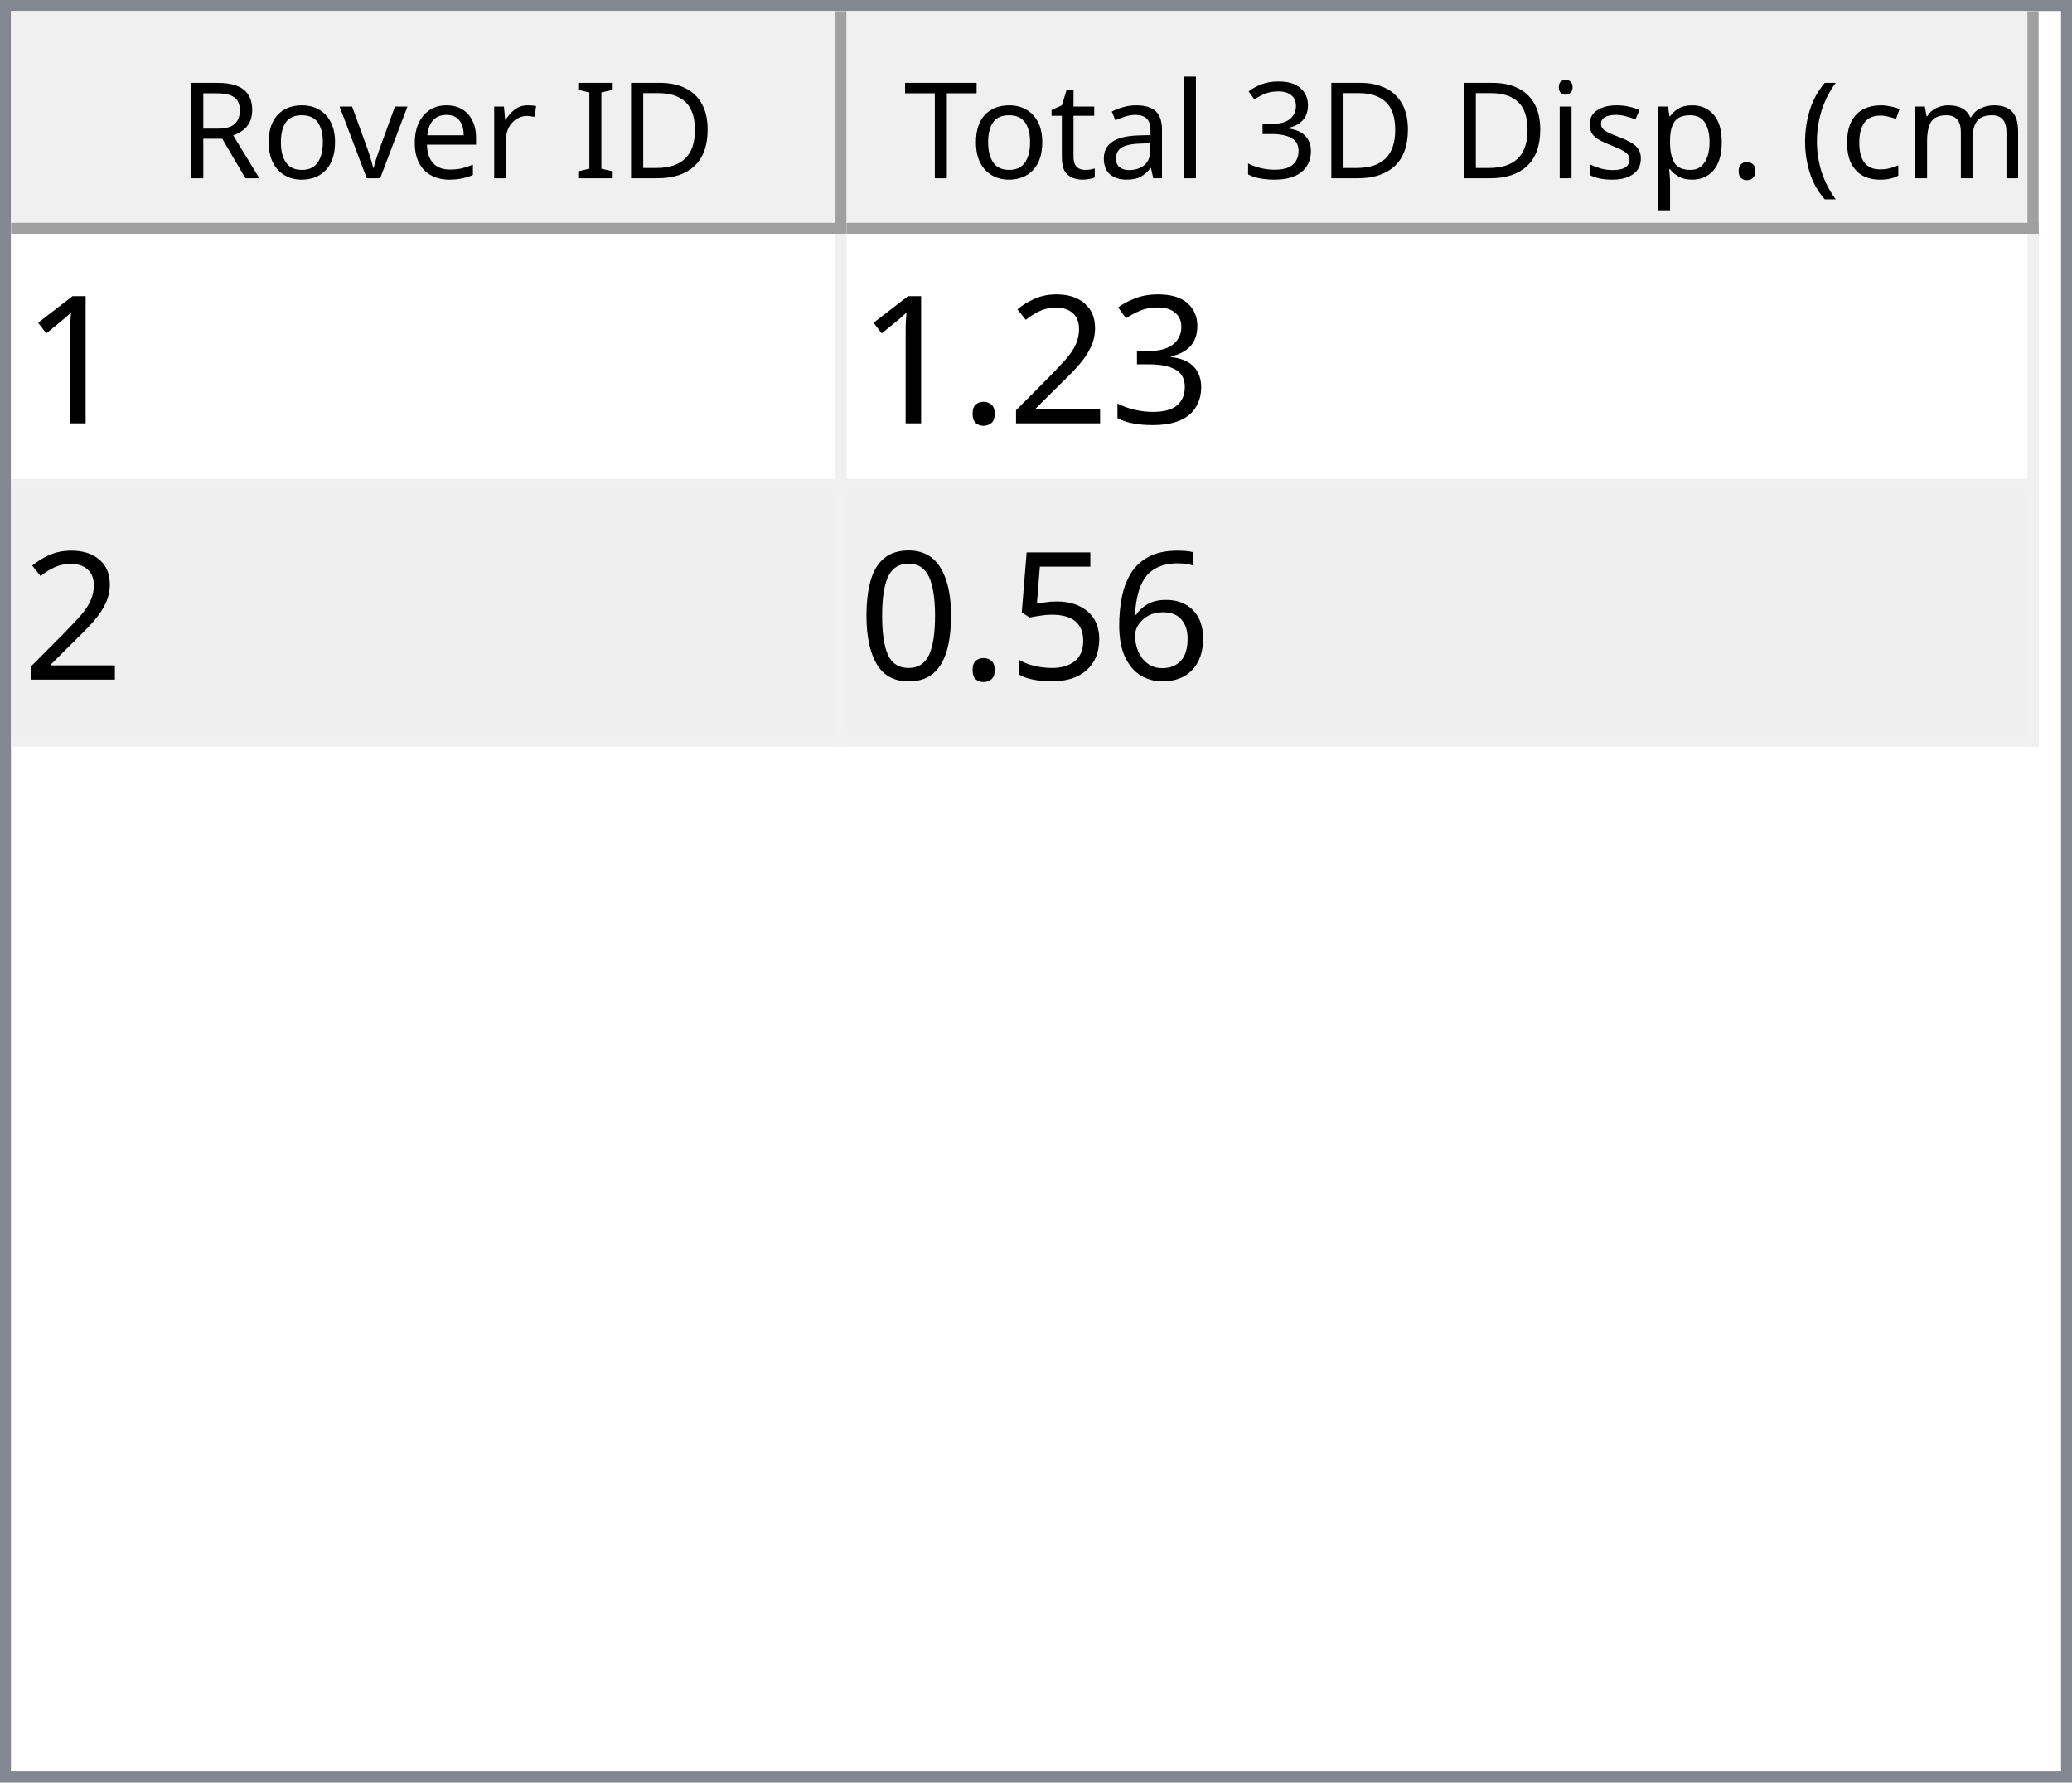
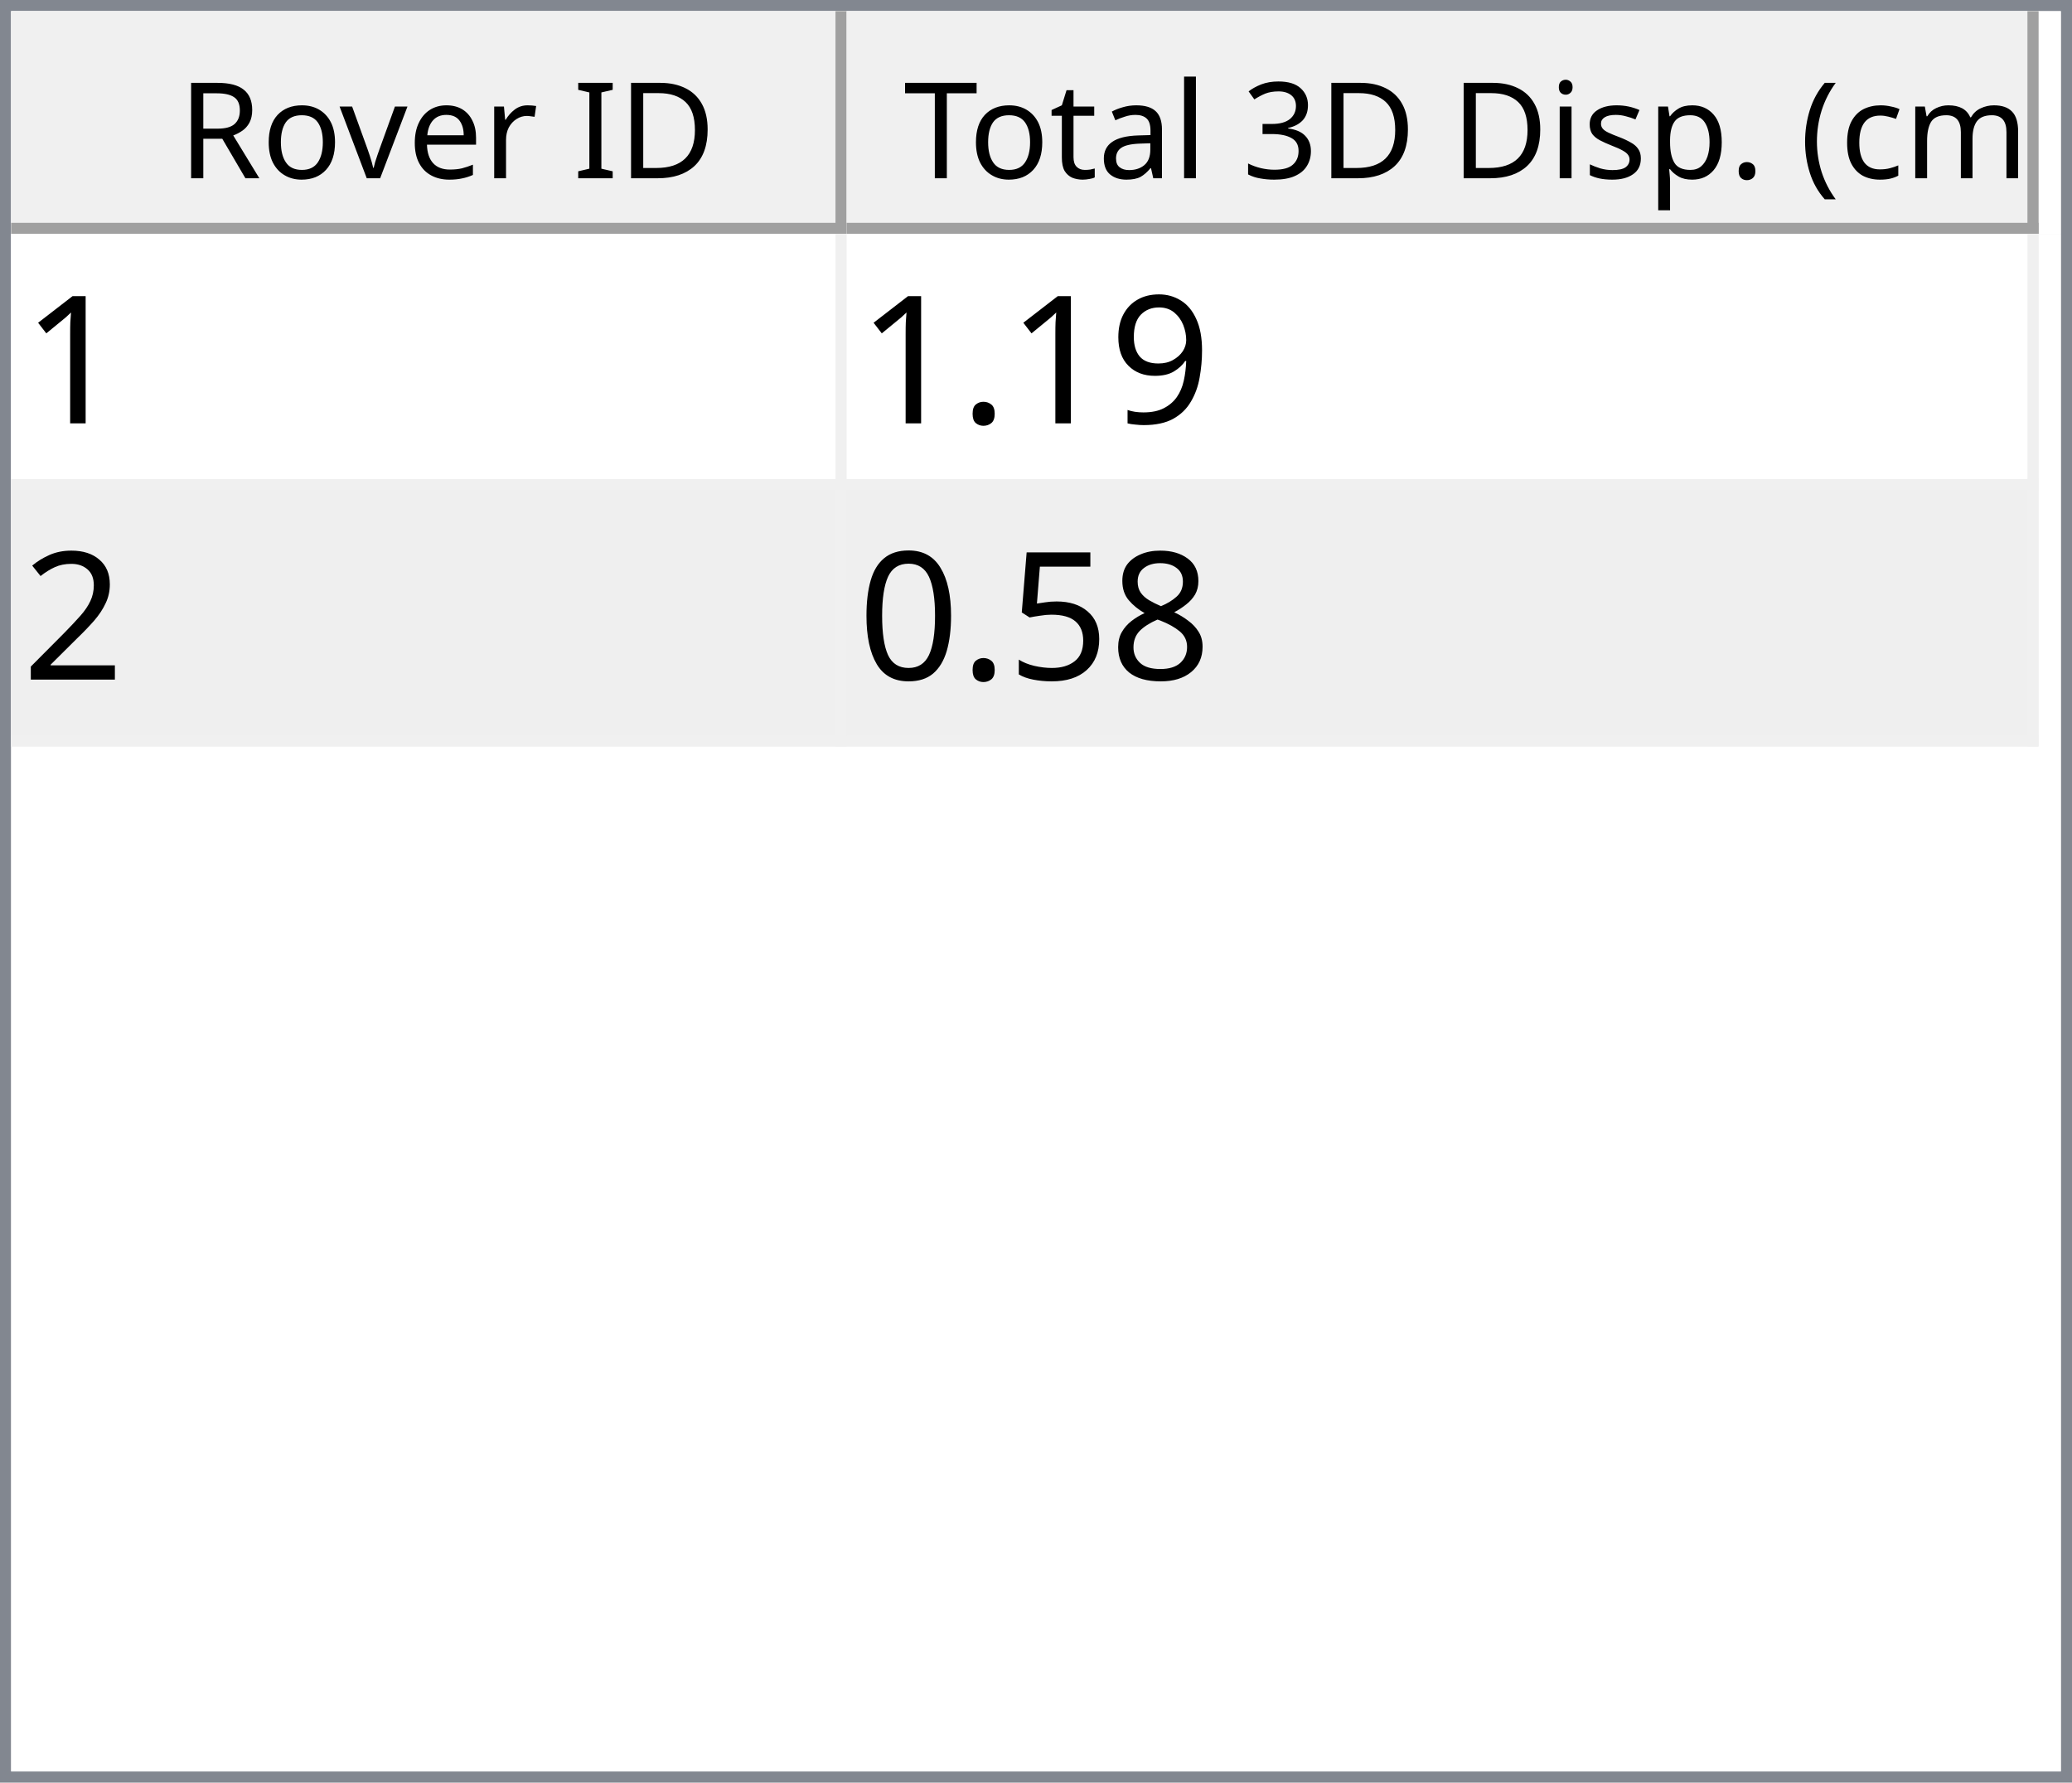
<svg xmlns="http://www.w3.org/2000/svg" style="fill-opacity:1; color-rendering:auto; color-interpolation:auto; text-rendering:auto; stroke:black; stroke-linecap:square; stroke-miterlimit:10; shape-rendering:auto; stroke-opacity:1; fill:black; stroke-dasharray:none; font-weight:normal; stroke-width:1; font-family:'Dialog'; font-style:normal; stroke-linejoin:miter; font-size:12px; stroke-dashoffset:0; image-rendering:auto;" width="186" height="160">
  <defs id="genericDefs" />
  <g>
    <defs id="defs1">
      <clipPath clipPathUnits="userSpaceOnUse" id="clipPath1">
        <path d="M0 0 L186 0 L186 160 L0 160 L0 0 Z" />
      </clipPath>
      <clipPath clipPathUnits="userSpaceOnUse" id="clipPath2">
        <path d="M0 0 L0 160 L186 160 L186 0 Z" />
      </clipPath>
      <clipPath clipPathUnits="userSpaceOnUse" id="clipPath3">
        <path d="M0 0 L0 20 L184 20 L184 0 Z" />
      </clipPath>
      <clipPath clipPathUnits="userSpaceOnUse" id="clipPath4">
        <path d="M0 0 L0 20 L75 20 L75 0 Z" />
      </clipPath>
      <clipPath clipPathUnits="userSpaceOnUse" id="clipPath5">
        <path d="M1 1 L1 19 L74 19 L74 1 Z" />
      </clipPath>
      <clipPath clipPathUnits="userSpaceOnUse" id="clipPath6">
        <path d="M0 0 L0 18 L73 18 L73 0 Z" />
      </clipPath>
      <clipPath clipPathUnits="userSpaceOnUse" id="clipPath7">
        <path d="M-0.5 -0.5 L-0.5 19.5 L74.5 19.5 L74.5 -0.5 Z" />
      </clipPath>
      <clipPath clipPathUnits="userSpaceOnUse" id="clipPath8">
        <path d="M0 0 L0 20 L107 20 L107 0 Z" />
      </clipPath>
      <clipPath clipPathUnits="userSpaceOnUse" id="clipPath9">
        <path d="M1 1 L1 19 L106 19 L106 1 Z" />
      </clipPath>
      <clipPath clipPathUnits="userSpaceOnUse" id="clipPath10">
        <path d="M0 0 L0 18 L105 18 L105 0 Z" />
      </clipPath>
      <clipPath clipPathUnits="userSpaceOnUse" id="clipPath11">
        <path d="M-0.5 -0.5 L-0.5 19.5 L106.5 19.5 L106.5 -0.5 Z" />
      </clipPath>
      <clipPath clipPathUnits="userSpaceOnUse" id="clipPath12">
        <path d="M0 0 L0 138 L184 138 L184 0 Z" />
      </clipPath>
      <clipPath clipPathUnits="userSpaceOnUse" id="clipPath13">
        <path d="M0 0 L0 46 L182 46 L182 0 Z" />
      </clipPath>
      <clipPath clipPathUnits="userSpaceOnUse" id="clipPath14">
        <path d="M-0.5 -0.5 L-0.5 45.5 L181.5 45.5 L181.5 -0.5 Z" />
      </clipPath>
      <clipPath clipPathUnits="userSpaceOnUse" id="clipPath15">
        <path d="M0 0 L0 22 L74 22 L74 0 Z" />
      </clipPath>
      <clipPath clipPathUnits="userSpaceOnUse" id="clipPath16">
        <path d="M0 0 L0 22 L106 22 L106 0 Z" />
      </clipPath>
      <font horiz-adv-x="64.551" id="font1">
        <font-face ascent="107.91" descent="25.098" units-per-em="100" style="font-style:normal; font-family:Segoe UI; font-weight:normal;" />
        <missing-glyph horiz-adv-x="64.551" d="M8.109 0 L8.109 68.266 L56.453 68.266 L56.453 0 L8.109 0 ZM15.328 7.234 L49.219 7.234 L49.219 61.031 L15.328 61.031 L15.328 7.234 Z" />
        <glyph unicode="D" horiz-adv-x="70.117" d="M9.188 0 L9.188 70.016 L28.516 70.016 Q65.531 70.016 65.531 35.891 Q65.531 19.672 55.25 9.836 Q44.969 0 27.734 0 L9.188 0 ZM17.391 62.594 L17.391 7.422 L27.828 7.422 Q41.609 7.422 49.273 14.797 Q56.938 22.172 56.938 35.688 Q56.938 62.594 28.328 62.594 L17.391 62.594 Z" />
        <glyph unicode="I" horiz-adv-x="26.611" d="M17.391 0 L9.188 0 L9.188 70.016 L17.391 70.016 L17.391 0 Z" />
        <glyph unicode=" " horiz-adv-x="27.393" d="" />
        <glyph unicode="r" horiz-adv-x="34.766" d="M34.188 41.891 Q32.078 43.5 28.125 43.5 Q23 43.5 19.555 38.672 Q16.109 33.844 16.109 25.484 L16.109 0 L8.109 0 L8.109 50 L16.109 50 L16.109 39.703 L16.312 39.703 Q18.016 44.969 21.531 47.922 Q25.047 50.875 29.391 50.875 Q32.516 50.875 34.188 50.203 L34.188 41.891 Z" />
        <glyph unicode="e" horiz-adv-x="52.295" d="M48.297 23 L12.984 23 Q13.188 14.656 17.484 10.109 Q21.781 5.562 29.297 5.562 Q37.75 5.562 44.828 11.141 L44.828 3.609 Q38.234 -1.172 27.391 -1.172 Q16.797 -1.172 10.742 5.641 Q4.688 12.453 4.688 24.812 Q4.688 36.469 11.305 43.82 Q17.922 51.172 27.734 51.172 Q37.547 51.172 42.922 44.828 Q48.297 38.484 48.297 27.203 L48.297 23 ZM40.094 29.781 Q40.047 36.719 36.75 40.578 Q33.453 44.438 27.594 44.438 Q21.922 44.438 17.969 40.383 Q14.016 36.328 13.094 29.781 L40.094 29.781 Z" />
        <glyph unicode="v" horiz-adv-x="47.9" d="M47.406 50 L27.484 0 L19.625 0 L0.688 50 L9.469 50 L22.172 13.672 Q23.578 9.672 23.922 6.688 L24.125 6.688 Q24.609 10.453 25.688 13.484 L38.969 50 L47.406 50 Z" />
        <glyph unicode="o" horiz-adv-x="58.594" d="M29 -1.172 Q17.922 -1.172 11.305 5.836 Q4.688 12.844 4.688 24.422 Q4.688 37.016 11.57 44.094 Q18.453 51.172 30.172 51.172 Q41.359 51.172 47.633 44.289 Q53.906 37.406 53.906 25.203 Q53.906 13.234 47.141 6.031 Q40.375 -1.172 29 -1.172 ZM29.594 44.438 Q21.875 44.438 17.383 39.188 Q12.891 33.938 12.891 24.703 Q12.891 15.828 17.43 10.695 Q21.969 5.562 29.594 5.562 Q37.359 5.562 41.531 10.594 Q45.703 15.625 45.703 24.906 Q45.703 34.281 41.531 39.359 Q37.359 44.438 29.594 44.438 Z" />
        <glyph unicode="R" horiz-adv-x="59.814" d="M59.375 0 L49.609 0 L37.891 19.625 Q36.281 22.359 34.766 24.289 Q33.25 26.219 31.664 27.438 Q30.078 28.656 28.25 29.219 Q26.422 29.781 24.125 29.781 L17.391 29.781 L17.391 0 L9.188 0 L9.188 70.016 L30.078 70.016 Q34.672 70.016 38.555 68.867 Q42.438 67.719 45.289 65.375 Q48.141 63.031 49.758 59.547 Q51.375 56.062 51.375 51.375 Q51.375 47.703 50.273 44.656 Q49.172 41.609 47.148 39.211 Q45.125 36.812 42.266 35.133 Q39.406 33.453 35.844 32.516 L35.844 32.328 Q37.594 31.547 38.891 30.547 Q40.188 29.547 41.359 28.18 Q42.531 26.812 43.68 25.078 Q44.828 23.344 46.234 21.047 L59.375 0 ZM17.391 62.594 L17.391 37.203 L28.516 37.203 Q31.594 37.203 34.203 38.133 Q36.812 39.062 38.719 40.797 Q40.625 42.531 41.703 45.047 Q42.781 47.562 42.781 50.688 Q42.781 56.297 39.141 59.445 Q35.5 62.594 28.609 62.594 L17.391 62.594 Z" />
        <glyph unicode=")" horiz-adv-x="30.176" d="M8.297 -15.922 L1.172 -15.922 Q16.406 2.344 16.406 26.812 Q16.406 51.469 1.078 70.016 L8.297 70.016 Q23.531 52.156 23.531 26.703 Q23.531 1.375 8.297 -15.922 Z" />
        <glyph unicode="m" horiz-adv-x="86.133" d="M79.109 0 L71.094 0 L71.094 28.719 Q71.094 37.016 68.531 40.727 Q65.969 44.438 59.906 44.438 Q54.781 44.438 51.195 39.75 Q47.609 35.062 47.609 28.516 L47.609 0 L39.594 0 L39.594 29.688 Q39.594 44.438 28.219 44.438 Q22.953 44.438 19.531 40.016 Q16.109 35.594 16.109 28.516 L16.109 0 L8.109 0 L8.109 50 L16.109 50 L16.109 42.094 L16.312 42.094 Q21.625 51.172 31.844 51.172 Q36.969 51.172 40.773 48.312 Q44.578 45.453 46 40.828 Q51.562 51.172 62.594 51.172 Q79.109 51.172 79.109 30.812 L79.109 0 Z" />
        <glyph unicode="c" horiz-adv-x="46.191" d="M42.188 2.297 Q36.422 -1.172 28.516 -1.172 Q17.828 -1.172 11.258 5.789 Q4.688 12.75 4.688 23.828 Q4.688 36.188 11.766 43.68 Q18.844 51.172 30.672 51.172 Q37.25 51.172 42.281 48.734 L42.281 40.531 Q36.719 44.438 30.375 44.438 Q22.703 44.438 17.797 38.945 Q12.891 33.453 12.891 24.516 Q12.891 15.719 17.508 10.641 Q22.125 5.562 29.891 5.562 Q36.422 5.562 42.188 9.906 L42.188 2.297 Z" />
        <glyph unicode="(" horiz-adv-x="30.176" d="M29.109 -15.922 L21.969 -15.922 Q6.844 1.375 6.844 26.703 Q6.844 52.156 21.969 70.016 L29.203 70.016 Q13.875 51.469 13.875 26.812 Q13.875 2.344 29.109 -15.922 Z" />
        <glyph unicode="." horiz-adv-x="21.68" d="M10.891 -1.078 Q8.641 -1.078 7.055 0.539 Q5.469 2.156 5.469 4.391 Q5.469 6.641 7.055 8.273 Q8.641 9.906 10.891 9.906 Q13.188 9.906 14.797 8.273 Q16.406 6.641 16.406 4.391 Q16.406 2.156 14.797 0.539 Q13.188 -1.078 10.891 -1.078 Z" />
        <glyph unicode="p" horiz-adv-x="58.789" d="M16.312 7.234 L16.109 7.234 L16.109 -23 L8.109 -23 L8.109 50 L16.109 50 L16.109 41.219 L16.312 41.219 Q22.219 51.172 33.594 51.172 Q43.266 51.172 48.688 44.461 Q54.109 37.75 54.109 26.469 Q54.109 13.922 48 6.375 Q41.891 -1.172 31.297 -1.172 Q21.578 -1.172 16.312 7.234 ZM16.109 27.391 L16.109 20.406 Q16.109 14.203 20.141 9.883 Q24.172 5.562 30.375 5.562 Q37.641 5.562 41.773 11.133 Q45.906 16.703 45.906 26.609 Q45.906 34.969 42.047 39.703 Q38.188 44.438 31.594 44.438 Q24.609 44.438 20.359 39.578 Q16.109 34.719 16.109 27.391 Z" />
        <glyph unicode="s" horiz-adv-x="42.432" d="M5.078 1.812 L5.078 10.406 Q11.625 5.562 19.484 5.562 Q30.031 5.562 30.031 12.594 Q30.031 14.594 29.125 15.992 Q28.219 17.391 26.68 18.461 Q25.141 19.531 23.07 20.383 Q21 21.234 18.609 22.172 Q15.281 23.484 12.766 24.828 Q10.25 26.172 8.57 27.859 Q6.891 29.547 6.031 31.695 Q5.172 33.844 5.172 36.719 Q5.172 40.234 6.789 42.945 Q8.406 45.656 11.086 47.484 Q13.766 49.312 17.211 50.242 Q20.656 51.172 24.312 51.172 Q30.812 51.172 35.938 48.922 L35.938 40.828 Q30.422 44.438 23.25 44.438 Q21 44.438 19.195 43.922 Q17.391 43.406 16.094 42.477 Q14.797 41.547 14.086 40.258 Q13.375 38.969 13.375 37.406 Q13.375 35.453 14.086 34.133 Q14.797 32.812 16.164 31.789 Q17.531 30.766 19.484 29.938 Q21.438 29.109 23.922 28.125 Q27.25 26.859 29.883 25.516 Q32.516 24.172 34.375 22.484 Q36.234 20.797 37.234 18.602 Q38.234 16.406 38.234 13.375 Q38.234 9.672 36.602 6.938 Q34.969 4.203 32.234 2.398 Q29.5 0.594 25.93 -0.289 Q22.359 -1.172 18.453 -1.172 Q10.75 -1.172 5.078 1.812 Z" />
        <glyph unicode="i" horiz-adv-x="24.219" d="M12.203 62.703 Q10.062 62.703 8.547 64.164 Q7.031 65.625 7.031 67.875 Q7.031 70.125 8.547 71.609 Q10.062 73.094 12.203 73.094 Q14.406 73.094 15.945 71.609 Q17.484 70.125 17.484 67.875 Q17.484 65.719 15.945 64.211 Q14.406 62.703 12.203 62.703 ZM16.109 0 L8.109 0 L8.109 50 L16.109 50 L16.109 0 Z" />
        <glyph unicode="3" horiz-adv-x="53.906" d="M46.531 19.828 Q46.531 15.094 44.75 11.211 Q42.969 7.328 39.719 4.57 Q36.469 1.812 31.93 0.297 Q27.391 -1.219 21.922 -1.219 Q11.922 -1.219 6 2.594 L6 11.188 Q13.094 5.609 22.219 5.609 Q25.875 5.609 28.828 6.539 Q31.781 7.469 33.906 9.227 Q36.031 10.984 37.18 13.477 Q38.328 15.969 38.328 19.094 Q38.328 32.812 18.797 32.812 L12.984 32.812 L12.984 39.594 L18.5 39.594 Q35.797 39.594 35.797 52.484 Q35.797 64.406 22.609 64.406 Q15.188 64.406 8.688 59.422 L8.688 67.188 Q15.375 71.188 24.609 71.188 Q29 71.188 32.57 69.969 Q36.141 68.75 38.68 66.555 Q41.219 64.359 42.609 61.281 Q44 58.203 44 54.5 Q44 40.672 30.031 36.719 L30.031 36.531 Q33.594 36.141 36.625 34.797 Q39.656 33.453 41.852 31.305 Q44.047 29.156 45.289 26.25 Q46.531 23.344 46.531 19.828 Z" />
        <glyph unicode="l" horiz-adv-x="24.219" d="M16.109 0 L8.109 0 L8.109 74.031 L16.109 74.031 L16.109 0 Z" />
        <glyph unicode="a" horiz-adv-x="50.879" d="M43.891 0 L35.891 0 L35.891 7.812 L35.688 7.812 Q30.469 -1.172 20.312 -1.172 Q12.844 -1.172 8.617 2.781 Q4.391 6.734 4.391 13.281 Q4.391 27.297 20.906 29.594 L35.891 31.688 Q35.891 44.438 25.594 44.438 Q16.547 44.438 9.281 38.281 L9.281 46.484 Q16.656 51.172 26.266 51.172 Q43.891 51.172 43.891 32.516 L43.891 0 ZM35.891 25.297 L23.828 23.641 Q18.266 22.859 15.43 20.875 Q12.594 18.891 12.594 13.875 Q12.594 10.203 15.211 7.883 Q17.828 5.562 22.172 5.562 Q28.125 5.562 32.008 9.742 Q35.891 13.922 35.891 20.312 L35.891 25.297 Z" />
        <glyph unicode="t" horiz-adv-x="33.887" d="M31.297 0.484 Q28.469 -1.078 23.828 -1.078 Q10.688 -1.078 10.688 13.578 L10.688 43.172 L2.094 43.172 L2.094 50 L10.688 50 L10.688 62.203 L18.703 64.797 L18.703 50 L31.297 50 L31.297 43.172 L18.703 43.172 L18.703 14.984 Q18.703 9.969 20.414 7.82 Q22.125 5.672 26.078 5.672 Q29.109 5.672 31.297 7.328 L31.297 0.484 Z" />
        <glyph unicode="T" horiz-adv-x="52.393" d="M50.594 62.594 L30.375 62.594 L30.375 0 L22.172 0 L22.172 62.594 L2 62.594 L2 70.016 L50.594 70.016 L50.594 62.594 Z" />
      </font>
      <font horiz-adv-x="75.0" id="font2">
        <font-face ascent="100.537" descent="21.973" units-per-em="100" style="font-style:normal; font-family:sans-serif; font-weight:normal;" />
        <missing-glyph horiz-adv-x="75.0" d="M12.5 0 L12.5 62.5 L62.5 62.5 L62.5 0 L12.5 0 ZM14.062 1.562 L60.938 1.562 L60.938 60.938 L14.062 60.938 L14.062 1.562 Z" />
        <glyph unicode="1" horiz-adv-x="55.615" d="M37.25 0 L28.469 0 L28.469 56 Q25.297 52.984 20.141 49.953 Q14.984 46.922 10.891 45.406 L10.891 53.906 Q18.266 57.375 23.781 62.305 Q29.297 67.234 31.594 71.875 L37.25 71.875 L37.25 0 Z" />
-         <glyph unicode="3" horiz-adv-x="55.615" d="M4.203 18.891 L12.984 20.062 Q14.5 12.594 18.141 9.297 Q21.781 6 27 6 Q33.203 6 37.477 10.297 Q41.75 14.594 41.75 20.953 Q41.75 27 37.797 30.93 Q33.844 34.859 27.734 34.859 Q25.25 34.859 21.531 33.891 L22.516 41.609 Q23.391 41.5 23.922 41.5 Q29.547 41.5 34.039 44.43 Q38.531 47.359 38.531 53.469 Q38.531 58.297 35.258 61.477 Q31.984 64.656 26.812 64.656 Q21.688 64.656 18.266 61.43 Q14.844 58.203 13.875 51.766 L5.078 53.328 Q6.688 62.156 12.398 67.016 Q18.109 71.875 26.609 71.875 Q32.469 71.875 37.398 69.359 Q42.328 66.844 44.945 62.5 Q47.562 58.156 47.562 53.266 Q47.562 48.641 45.07 44.828 Q42.578 41.016 37.703 38.766 Q44.047 37.312 47.562 32.695 Q51.078 28.078 51.078 21.141 Q51.078 11.766 44.242 5.25 Q37.406 -1.266 26.953 -1.266 Q17.531 -1.266 11.305 4.352 Q5.078 9.969 4.203 18.891 Z" />
+         <glyph unicode="9" horiz-adv-x="55.615" d="M5.469 16.547 L13.922 17.328 Q14.984 11.375 18.016 8.688 Q21.047 6 25.781 6 Q29.828 6 32.883 7.859 Q35.938 9.719 37.891 12.82 Q39.844 15.922 41.164 21.195 Q42.484 26.469 42.484 31.938 Q42.484 32.516 42.438 33.688 Q39.797 29.5 35.234 26.883 Q30.672 24.266 25.344 24.266 Q16.453 24.266 10.305 30.711 Q4.156 37.156 4.156 47.703 Q4.156 58.594 10.578 65.234 Q17 71.875 26.656 71.875 Q33.641 71.875 39.43 68.117 Q45.219 64.359 48.219 57.398 Q51.219 50.438 51.219 37.25 Q51.219 23.531 48.242 15.406 Q45.266 7.281 39.383 3.031 Q33.5 -1.219 25.594 -1.219 Q17.188 -1.219 11.867 3.445 Q6.547 8.109 5.469 16.547 ZM41.453 48.141 Q41.453 55.719 37.43 60.156 Q33.406 64.594 27.734 64.594 Q21.875 64.594 17.531 59.812 Q13.188 55.031 13.188 47.406 Q13.188 40.578 17.312 36.305 Q21.438 32.031 27.484 32.031 Q33.594 32.031 37.523 36.305 Q41.453 40.578 41.453 48.141 Z" />
+         <glyph unicode="." horiz-adv-x="27.783" d="M9.078 0 L9.078 10.016 L19.094 10.016 L19.094 0 L9.078 0 Z" />
        <glyph unicode="2" horiz-adv-x="55.615" d="M50.344 8.453 L50.344 0 L3.031 0 Q2.938 3.172 4.047 6.109 Q5.859 10.938 9.836 15.625 Q13.812 20.312 21.344 26.469 Q33.016 36.031 37.117 41.625 Q41.219 47.219 41.219 52.203 Q41.219 57.422 37.477 61.008 Q33.734 64.594 27.734 64.594 Q21.391 64.594 17.578 60.789 Q13.766 56.984 13.719 50.25 L4.688 51.172 Q5.609 61.281 11.664 66.578 Q17.719 71.875 27.938 71.875 Q38.234 71.875 44.242 66.164 Q50.25 60.453 50.25 52 Q50.25 47.703 48.492 43.555 Q46.734 39.406 42.656 34.812 Q38.578 30.219 29.109 22.219 Q21.188 15.578 18.945 13.211 Q16.703 10.844 15.234 8.453 L50.344 8.453 Z" />
-         <glyph unicode="." horiz-adv-x="27.783" d="M9.078 0 L9.078 10.016 L19.094 10.016 L19.094 0 L9.078 0 Z" />
-         <glyph unicode="6" horiz-adv-x="55.615" d="M49.75 54.047 L41.016 53.375 Q39.844 58.547 37.703 60.891 Q34.125 64.656 28.906 64.656 Q24.703 64.656 21.531 62.312 Q17.391 59.281 14.992 53.469 Q12.594 47.656 12.5 36.922 Q15.672 41.75 20.266 44.094 Q24.859 46.438 29.891 46.438 Q38.672 46.438 44.852 39.969 Q51.031 33.5 51.031 23.25 Q51.031 16.5 48.125 10.719 Q45.219 4.938 40.141 1.859 Q35.062 -1.219 28.609 -1.219 Q17.625 -1.219 10.695 6.859 Q3.766 14.938 3.766 33.5 Q3.766 54.25 11.422 63.672 Q18.109 71.875 29.438 71.875 Q37.891 71.875 43.289 67.141 Q48.688 62.406 49.75 54.047 ZM13.875 23.188 Q13.875 18.656 15.797 14.508 Q17.719 10.359 21.188 8.18 Q24.656 6 28.469 6 Q34.031 6 38.039 10.492 Q42.047 14.984 42.047 22.703 Q42.047 30.125 38.086 34.398 Q34.125 38.672 28.125 38.672 Q22.172 38.672 18.023 34.398 Q13.875 30.125 13.875 23.188 Z" />
+         <glyph unicode="8" horiz-adv-x="55.615" d="M17.672 38.812 Q12.203 40.828 9.57 44.539 Q6.938 48.25 6.938 53.422 Q6.938 61.234 12.555 66.555 Q18.172 71.875 27.484 71.875 Q36.859 71.875 42.578 66.43 Q48.297 60.984 48.297 53.172 Q48.297 48.188 45.68 44.508 Q43.062 40.828 37.75 38.812 Q44.344 36.672 47.781 31.883 Q51.219 27.094 51.219 20.453 Q51.219 11.281 44.727 5.031 Q38.234 -1.219 27.641 -1.219 Q17.047 -1.219 10.547 5.055 Q4.047 11.328 4.047 20.703 Q4.047 27.688 7.594 32.398 Q11.141 37.109 17.672 38.812 ZM15.922 53.719 Q15.922 48.641 19.195 45.414 Q22.469 42.188 27.688 42.188 Q32.766 42.188 36.016 45.383 Q39.266 48.578 39.266 53.219 Q39.266 58.062 35.914 61.359 Q32.562 64.656 27.594 64.656 Q22.562 64.656 19.242 61.43 Q15.922 58.203 15.922 53.719 ZM13.094 20.656 Q13.094 16.891 14.875 13.375 Q16.656 9.859 20.172 7.93 Q23.688 6 27.734 6 Q34.031 6 38.133 10.055 Q42.234 14.109 42.234 20.359 Q42.234 26.703 38.016 30.859 Q33.797 35.016 27.438 35.016 Q21.234 35.016 17.164 30.914 Q13.094 26.812 13.094 20.656 Z" />
        <glyph unicode="5" horiz-adv-x="55.615" d="M4.156 18.75 L13.375 19.531 Q14.406 12.797 18.141 9.398 Q21.875 6 27.156 6 Q33.5 6 37.891 10.789 Q42.281 15.578 42.281 23.484 Q42.281 31 38.062 35.352 Q33.844 39.703 27 39.703 Q22.75 39.703 19.336 37.773 Q15.922 35.844 13.969 32.766 L5.719 33.844 L12.641 70.609 L48.25 70.609 L48.25 62.203 L19.672 62.203 L15.828 42.969 Q22.266 47.469 29.344 47.469 Q38.719 47.469 45.164 40.969 Q51.609 34.469 51.609 24.266 Q51.609 14.547 45.953 7.469 Q39.062 -1.219 27.156 -1.219 Q17.391 -1.219 11.211 4.25 Q5.031 9.719 4.156 18.75 Z" />
        <glyph unicode="0" horiz-adv-x="55.615" d="M4.156 35.297 Q4.156 48 6.766 55.742 Q9.375 63.484 14.523 67.68 Q19.672 71.875 27.484 71.875 Q33.25 71.875 37.594 69.555 Q41.938 67.234 44.773 62.867 Q47.609 58.5 49.219 52.227 Q50.828 45.953 50.828 35.297 Q50.828 22.703 48.242 14.969 Q45.656 7.234 40.508 3.008 Q35.359 -1.219 27.484 -1.219 Q17.141 -1.219 11.234 6.203 Q4.156 15.141 4.156 35.297 ZM13.188 35.297 Q13.188 17.672 17.312 11.836 Q21.438 6 27.484 6 Q33.547 6 37.672 11.859 Q41.797 17.719 41.797 35.297 Q41.797 52.984 37.672 58.789 Q33.547 64.594 27.391 64.594 Q21.344 64.594 17.719 59.469 Q13.188 52.938 13.188 35.297 Z" />
      </font>
    </defs>
    <g style="fill:white; stroke:white;">
      <rect x="0" y="0" width="186" style="clip-path:url(#clipPath1); stroke:none;" height="160" />
    </g>
    <g style="fill:white; text-rendering:optimizeSpeed; color-rendering:optimizeSpeed; image-rendering:optimizeSpeed; shape-rendering:crispEdges; stroke:white; color-interpolation:sRGB;">
      <rect x="0" width="186" height="160" y="0" style="stroke:none;" />
      <path style="stroke:none;" d="M0 160 L186 160 L186 0 L0 0 Z" />
    </g>
    <g style="fill:rgb(240,240,240); font-family:'Segoe UI'; stroke:rgb(240,240,240);">
      <rect x="0" y="0" width="186" style="clip-path:url(#clipPath2); stroke:none;" height="160" />
    </g>
    <g style="fill:rgb(130,135,144); font-family:'Segoe UI'; stroke:rgb(130,135,144);">
      <path d="M0 0 L186 0 L186 160 L0 160 L0 0 ZM1 1 L185 1 L185 159 L1 159 L1 1 Z" style="fill-rule:evenodd; clip-path:url(#clipPath2); stroke:none;" />
    </g>
    <g style="fill:white; font-family:'Segoe UI'; stroke:white;" transform="translate(1,1)">
      <rect x="0" y="0" width="184" style="clip-path:url(#clipPath3); stroke:none;" height="20" />
    </g>
    <g style="fill:rgb(240,240,240); font-family:'Segoe UI'; stroke:rgb(240,240,240);" transform="translate(1,1)">
      <rect x="0" y="0" width="75" style="clip-path:url(#clipPath4); stroke:none;" height="20" />
    </g>
    <g style="font-family:'Segoe UI';" transform="translate(2,2)">
      <text x="14" xml:space="preserve" y="14" style="clip-path:url(#clipPath6); stroke:none;">Rover ID</text>
    </g>
    <g style="fill:rgb(160,160,160); font-family:'Segoe UI'; stroke:rgb(160,160,160); stroke-linejoin:bevel;" transform="translate(1.5,1.5)">
      <line x1="74" x2="74" y1="0" style="fill:none; clip-path:url(#clipPath7);" y2="19" />
    </g>
    <g style="fill:rgb(160,160,160); font-family:'Segoe UI'; stroke:rgb(160,160,160); stroke-linejoin:bevel;" transform="matrix(1,0,0,1,1,1) translate(0.5,0.5)">
      <line x1="0" x2="74" y1="19" style="fill:none; clip-path:url(#clipPath7);" y2="19" />
    </g>
    <g style="fill:rgb(240,240,240); font-family:'Segoe UI'; stroke:rgb(240,240,240);" transform="translate(76,1)">
      <rect x="0" y="0" width="107" style="clip-path:url(#clipPath8); stroke:none;" height="20" />
    </g>
    <g style="font-family:'Segoe UI';" transform="translate(77,2)">
      <text x="1" xml:space="preserve" y="14" style="clip-path:url(#clipPath10); stroke:none;"> Total 3D Disp. (cm)</text>
    </g>
    <g style="fill:rgb(160,160,160); font-family:'Segoe UI'; stroke:rgb(160,160,160); stroke-linejoin:bevel;" transform="translate(76.5,1.5)">
      <line x1="106" x2="106" y1="0" style="fill:none; clip-path:url(#clipPath11);" y2="19" />
    </g>
    <g style="fill:rgb(160,160,160); font-family:'Segoe UI'; stroke:rgb(160,160,160); stroke-linejoin:bevel;" transform="matrix(1,0,0,1,76,1) translate(0.5,0.5)">
      <line x1="0" x2="106" y1="19" style="fill:none; clip-path:url(#clipPath11);" y2="19" />
    </g>
    <g style="fill:white; font-family:'Segoe UI'; stroke:white;" transform="translate(1,21)">
      <rect x="0" y="0" width="184" style="clip-path:url(#clipPath12); stroke:none;" height="138" />
    </g>
    <g style="fill:rgb(240,240,240); font-size:16px; font-family:sans-serif; stroke:rgb(240,240,240);" transform="translate(1,21)">
      <rect x="0" y="0" width="182" style="clip-path:url(#clipPath13); stroke:none;" height="46" />
      <line transform="translate(0.5,0.5)" x1="0" x2="181" y1="22" style="clip-path:url(#clipPath14); fill:none; stroke-linejoin:bevel;" y2="22" />
    </g>
    <g transform="matrix(1,0,0,1,1,21) translate(0.5,0.5)" style="fill:rgb(240,240,240); font-size:16px; font-family:sans-serif; stroke:rgb(240,240,240); stroke-linejoin:bevel;">
      <line x1="0" x2="181" y1="45" style="fill:none; clip-path:url(#clipPath14);" y2="45" />
    </g>
    <g transform="matrix(1,0,0,1,1,21) translate(0.5,0.5)" style="fill:rgb(240,240,240); font-size:16px; font-family:sans-serif; stroke:rgb(240,240,240); stroke-linejoin:bevel;">
      <line x1="74" x2="74" y1="0" style="fill:none; clip-path:url(#clipPath14);" y2="45" />
    </g>
    <g transform="matrix(1,0,0,1,1,21) translate(0.5,0.5)" style="fill:rgb(240,240,240); font-size:16px; font-family:sans-serif; stroke:rgb(240,240,240); stroke-linejoin:bevel;">
      <line x1="181" x2="181" y1="0" style="fill:none; clip-path:url(#clipPath14);" y2="45" />
    </g>
    <g style="fill:white; font-size:16px; font-family:sans-serif; stroke:white;" transform="matrix(1,0,0,1,1,21)">
      <rect x="0" y="0" width="74" style="clip-path:url(#clipPath15); stroke:none;" height="22" />
      <text x="1" y="17" style="fill:black; clip-path:url(#clipPath15); stroke:none;" xml:space="preserve">1</text>
    </g>
    <g style="fill:white; font-size:16px; font-family:sans-serif; stroke:white;" transform="matrix(1,0,0,1,1,21) translate(75,0)">
      <rect x="0" y="0" width="106" style="clip-path:url(#clipPath16); stroke:none;" height="22" />
-       <text x="1" y="17" style="fill:black; clip-path:url(#clipPath16); stroke:none;" xml:space="preserve">1.23</text>
+       <text x="1" y="17" style="fill:black; clip-path:url(#clipPath16); stroke:none;" xml:space="preserve">1.19</text>
    </g>
    <g style="fill:rgb(239,239,239); font-size:16px; font-family:sans-serif; stroke:rgb(239,239,239);" transform="matrix(1,0,0,1,1,21) translate(0,23)">
      <rect x="0" y="0" width="74" style="clip-path:url(#clipPath15); stroke:none;" height="22" />
      <text x="1" y="17" style="fill:black; clip-path:url(#clipPath15); stroke:none;" xml:space="preserve">2</text>
    </g>
    <g style="fill:rgb(239,239,239); font-size:16px; font-family:sans-serif; stroke:rgb(239,239,239);" transform="matrix(1,0,0,1,1,21) translate(75,23)">
      <rect x="0" y="0" width="106" style="clip-path:url(#clipPath16); stroke:none;" height="22" />
-       <text x="1" y="17" style="fill:black; clip-path:url(#clipPath16); stroke:none;" xml:space="preserve">0.56</text>
+       <text x="1" y="17" style="fill:black; clip-path:url(#clipPath16); stroke:none;" xml:space="preserve">0.58</text>
    </g>
  </g>
</svg>
